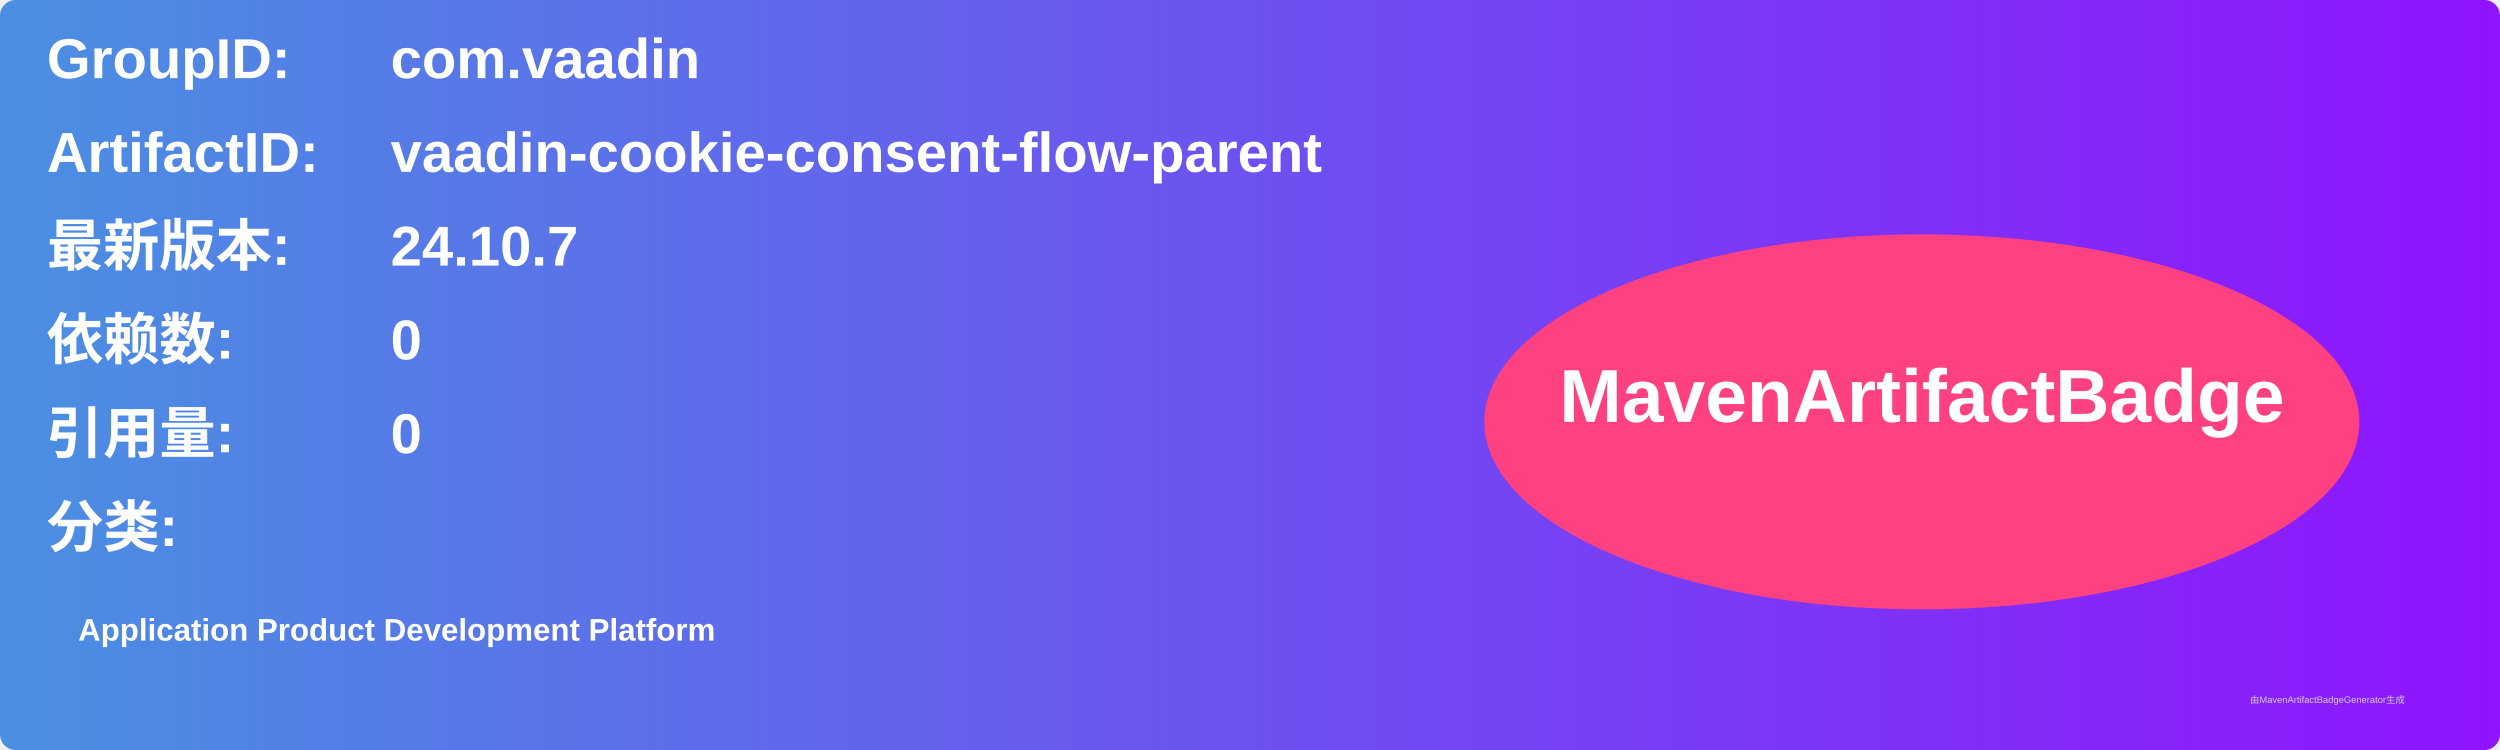
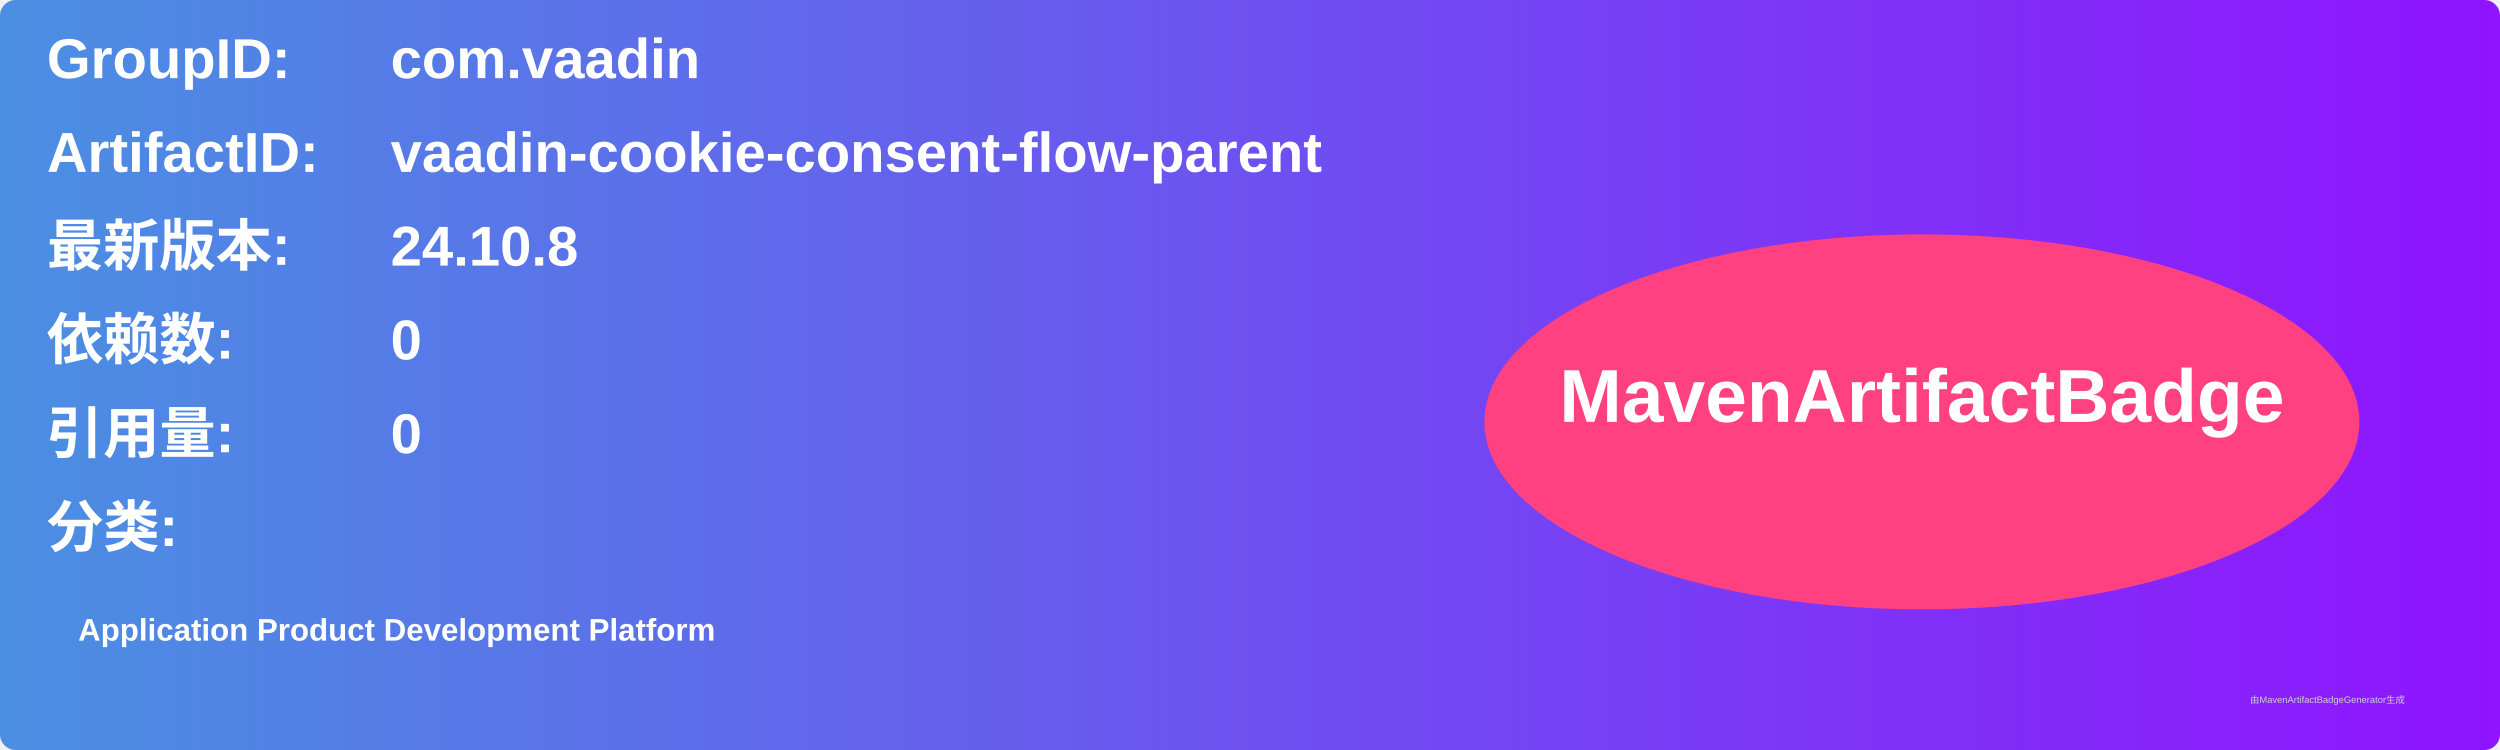
<svg xmlns="http://www.w3.org/2000/svg" width="800" height="240" viewBox="0 0 800 240">
  <linearGradient id="grad" x1="0%" y1="0%" x2="100%" y2="0%">
    <stop offset="0%" stop-color="#4a90e2" />
    <stop offset="100%" stop-color="#9013fe" />
  </linearGradient>
  <rect width="100%" height="100%" rx="5" ry="5" fill="url(#grad)" />
  <g transform="translate(15, 15)">
    <text x="0" y="10" font-family="Arial" font-size="18" fill="white" font-weight="bold" width="260">GroupID:</text>
    <text x="110" y="10" font-family="Arial" font-size="18" fill="white" font-weight="bold" width="460">com.vaadin</text>
    <text x="0" y="40" font-family="Arial" font-size="18" fill="white" font-weight="bold" width="260">ArtifactID:</text>
    <text x="110" y="40" font-family="Arial" font-size="18" fill="white" font-weight="bold" width="460">vaadin-cookie-consent-flow-parent</text>
    <text x="0" y="70" font-family="Arial" font-size="18" fill="white" font-weight="bold">最新版本:</text>
    <text x="110" y="70" font-family="Arial" font-size="18" fill="white" font-weight="bold">
-       <tspan font-weight="bold">24.10.7</tspan>
+       <tspan font-weight="bold">24.10.8</tspan>
    </text>
    <text x="0" y="100" font-family="Arial" font-size="18" fill="white" font-weight="bold">依赖数: </text>
    <text x="110" y="100" font-family="Arial" font-size="18" fill="white">
      <tspan font-weight="bold">0</tspan>
    </text>
    <text x="0" y="130" font-family="Arial" font-size="18" fill="white" font-weight="bold">引用量: </text>
    <text x="110" y="130" font-family="Arial" font-size="18" fill="white">
      <tspan font-weight="bold">0</tspan>
    </text>
    <text x="0" y="160" font-family="Arial" font-size="18" fill="white" font-weight="bold">分类:</text>
    <text x="10" y="190" font-family="Arial" font-size="10" fill="white">
      <tspan font-weight="bold">Application Product Development Platform</tspan>
    </text>
    <ellipse cx="600" cy="120" rx="140" ry="60" fill="#ff4081" />
    <text x="600" y="120" text-anchor="middle" font-family="Arial" font-size="24" fill="white" font-weight="bold">MavenArtifactBadge</text>
  </g>
  <text x="720" y="225" font-family="Arial" font-size="3" fill="#d0d0d0">由MavenArtifactBadgeGenerator生成</text>
</svg>
